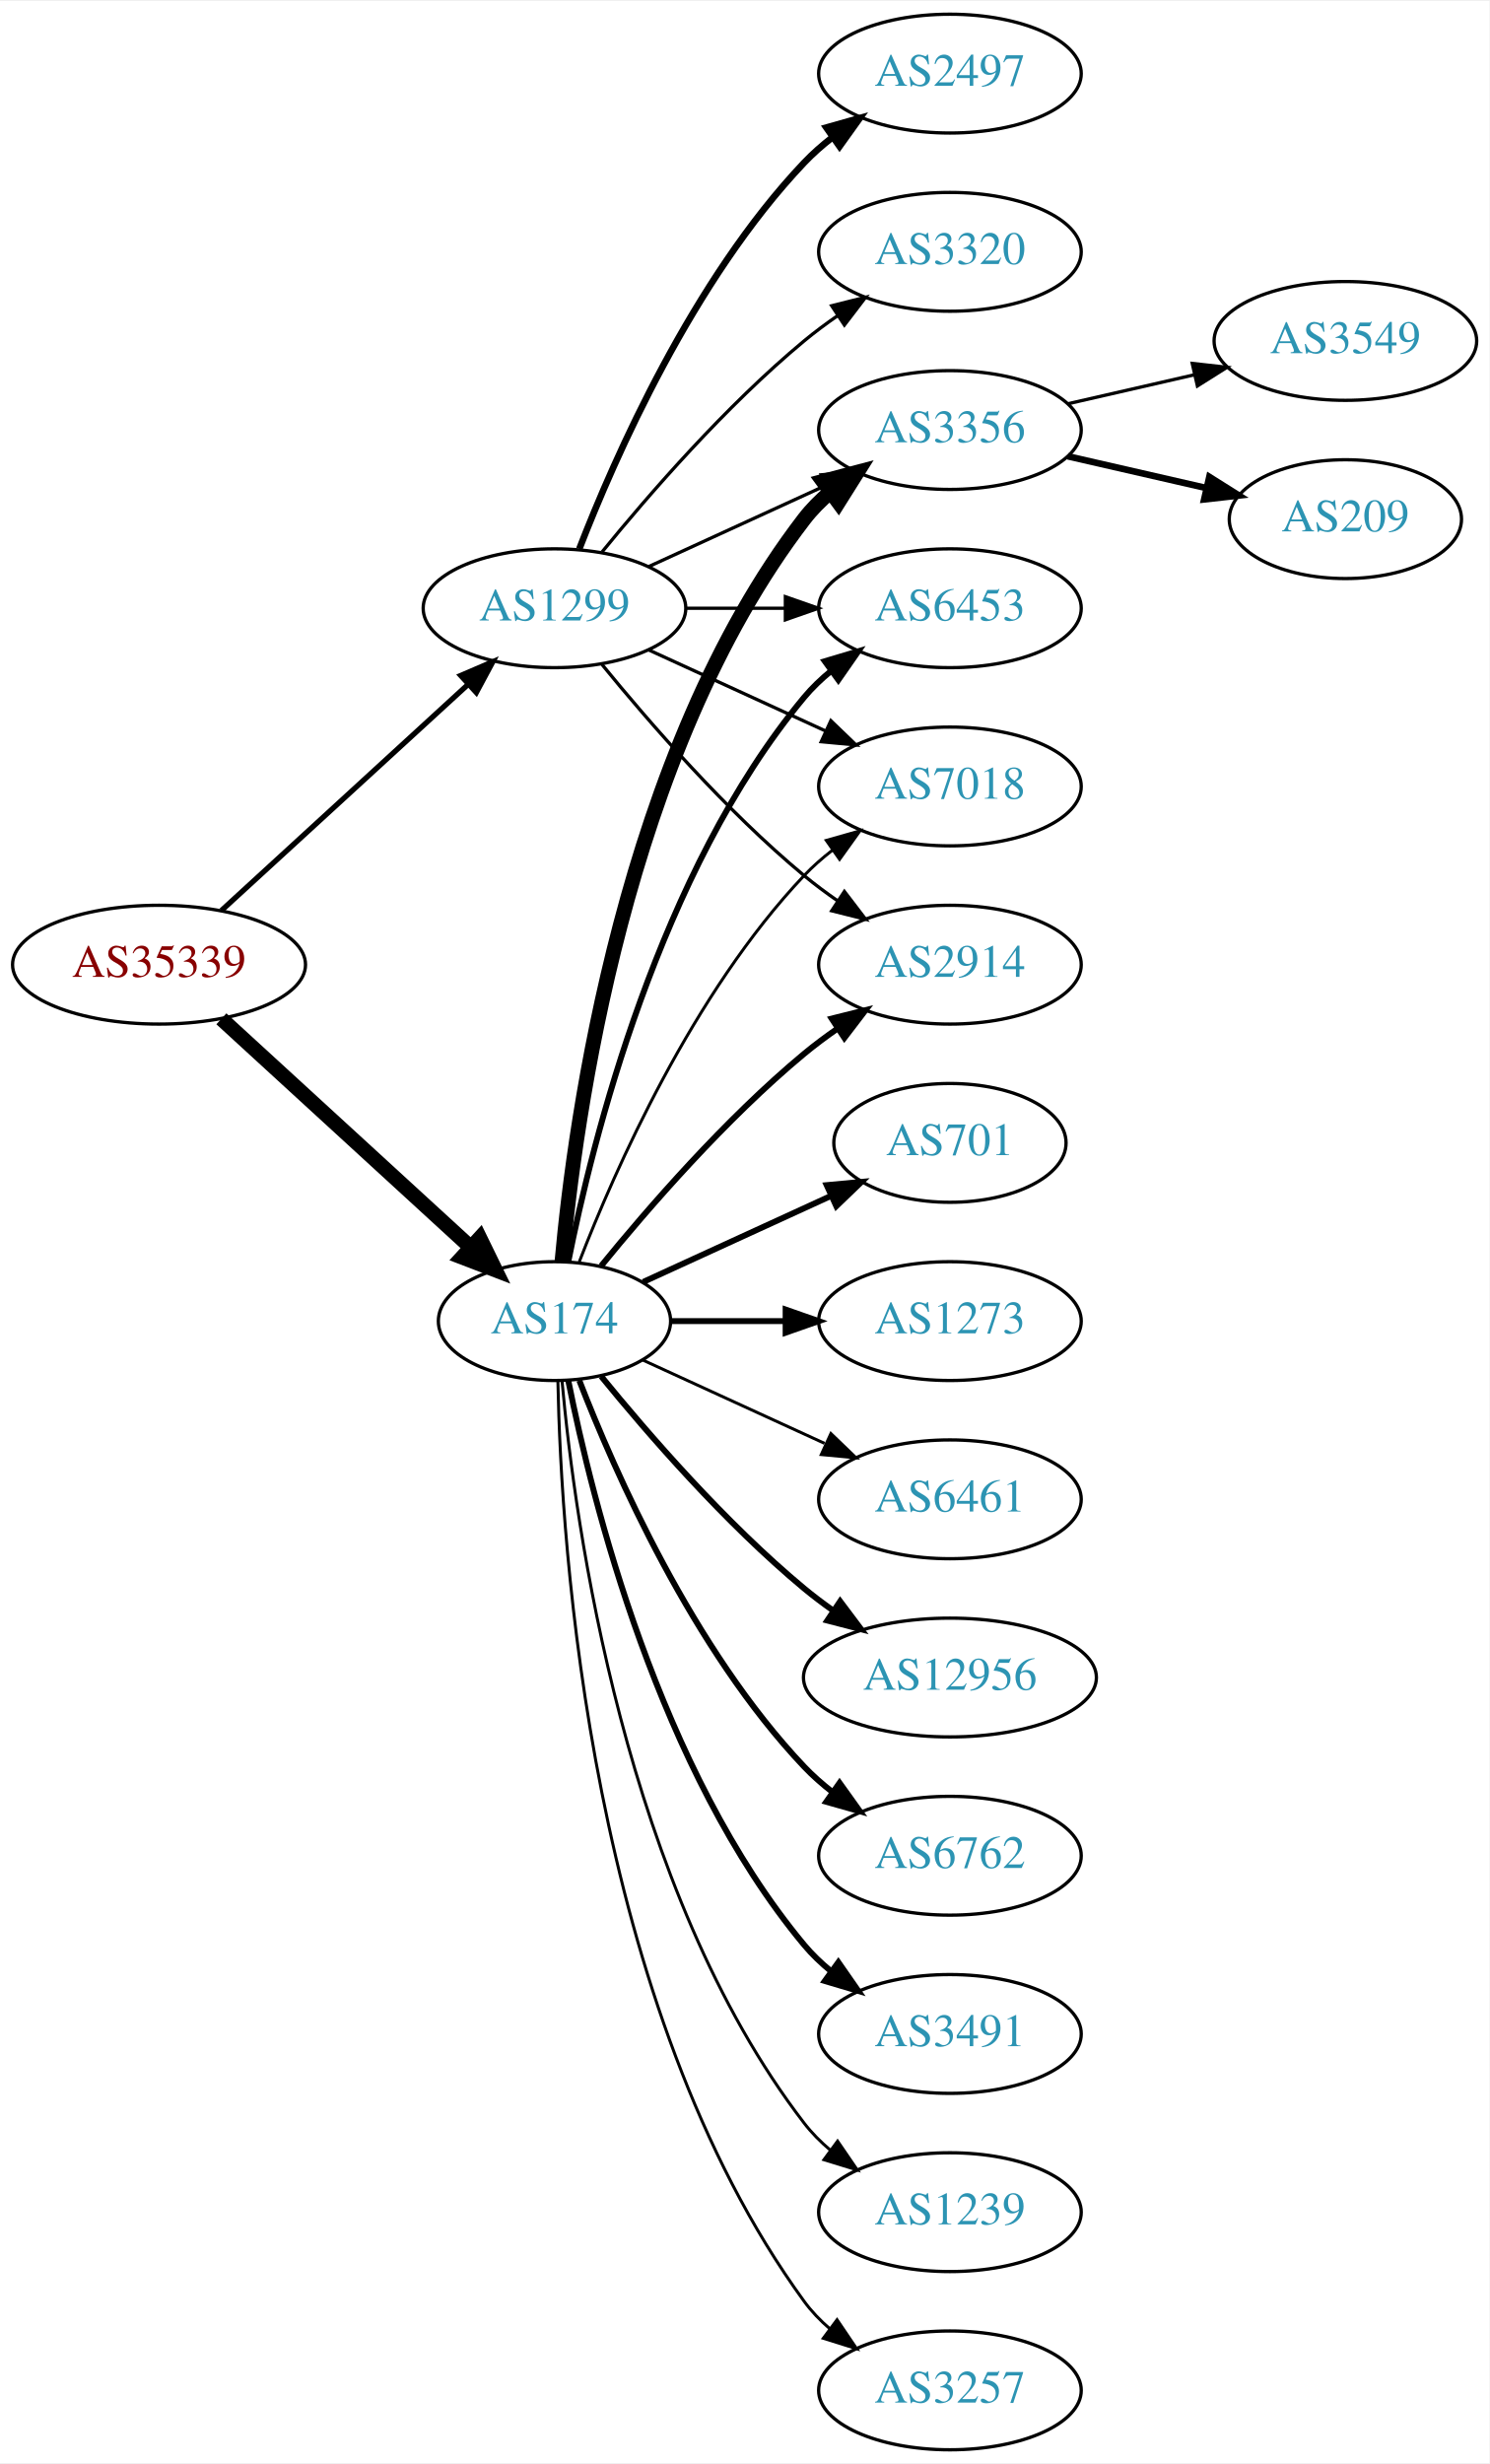
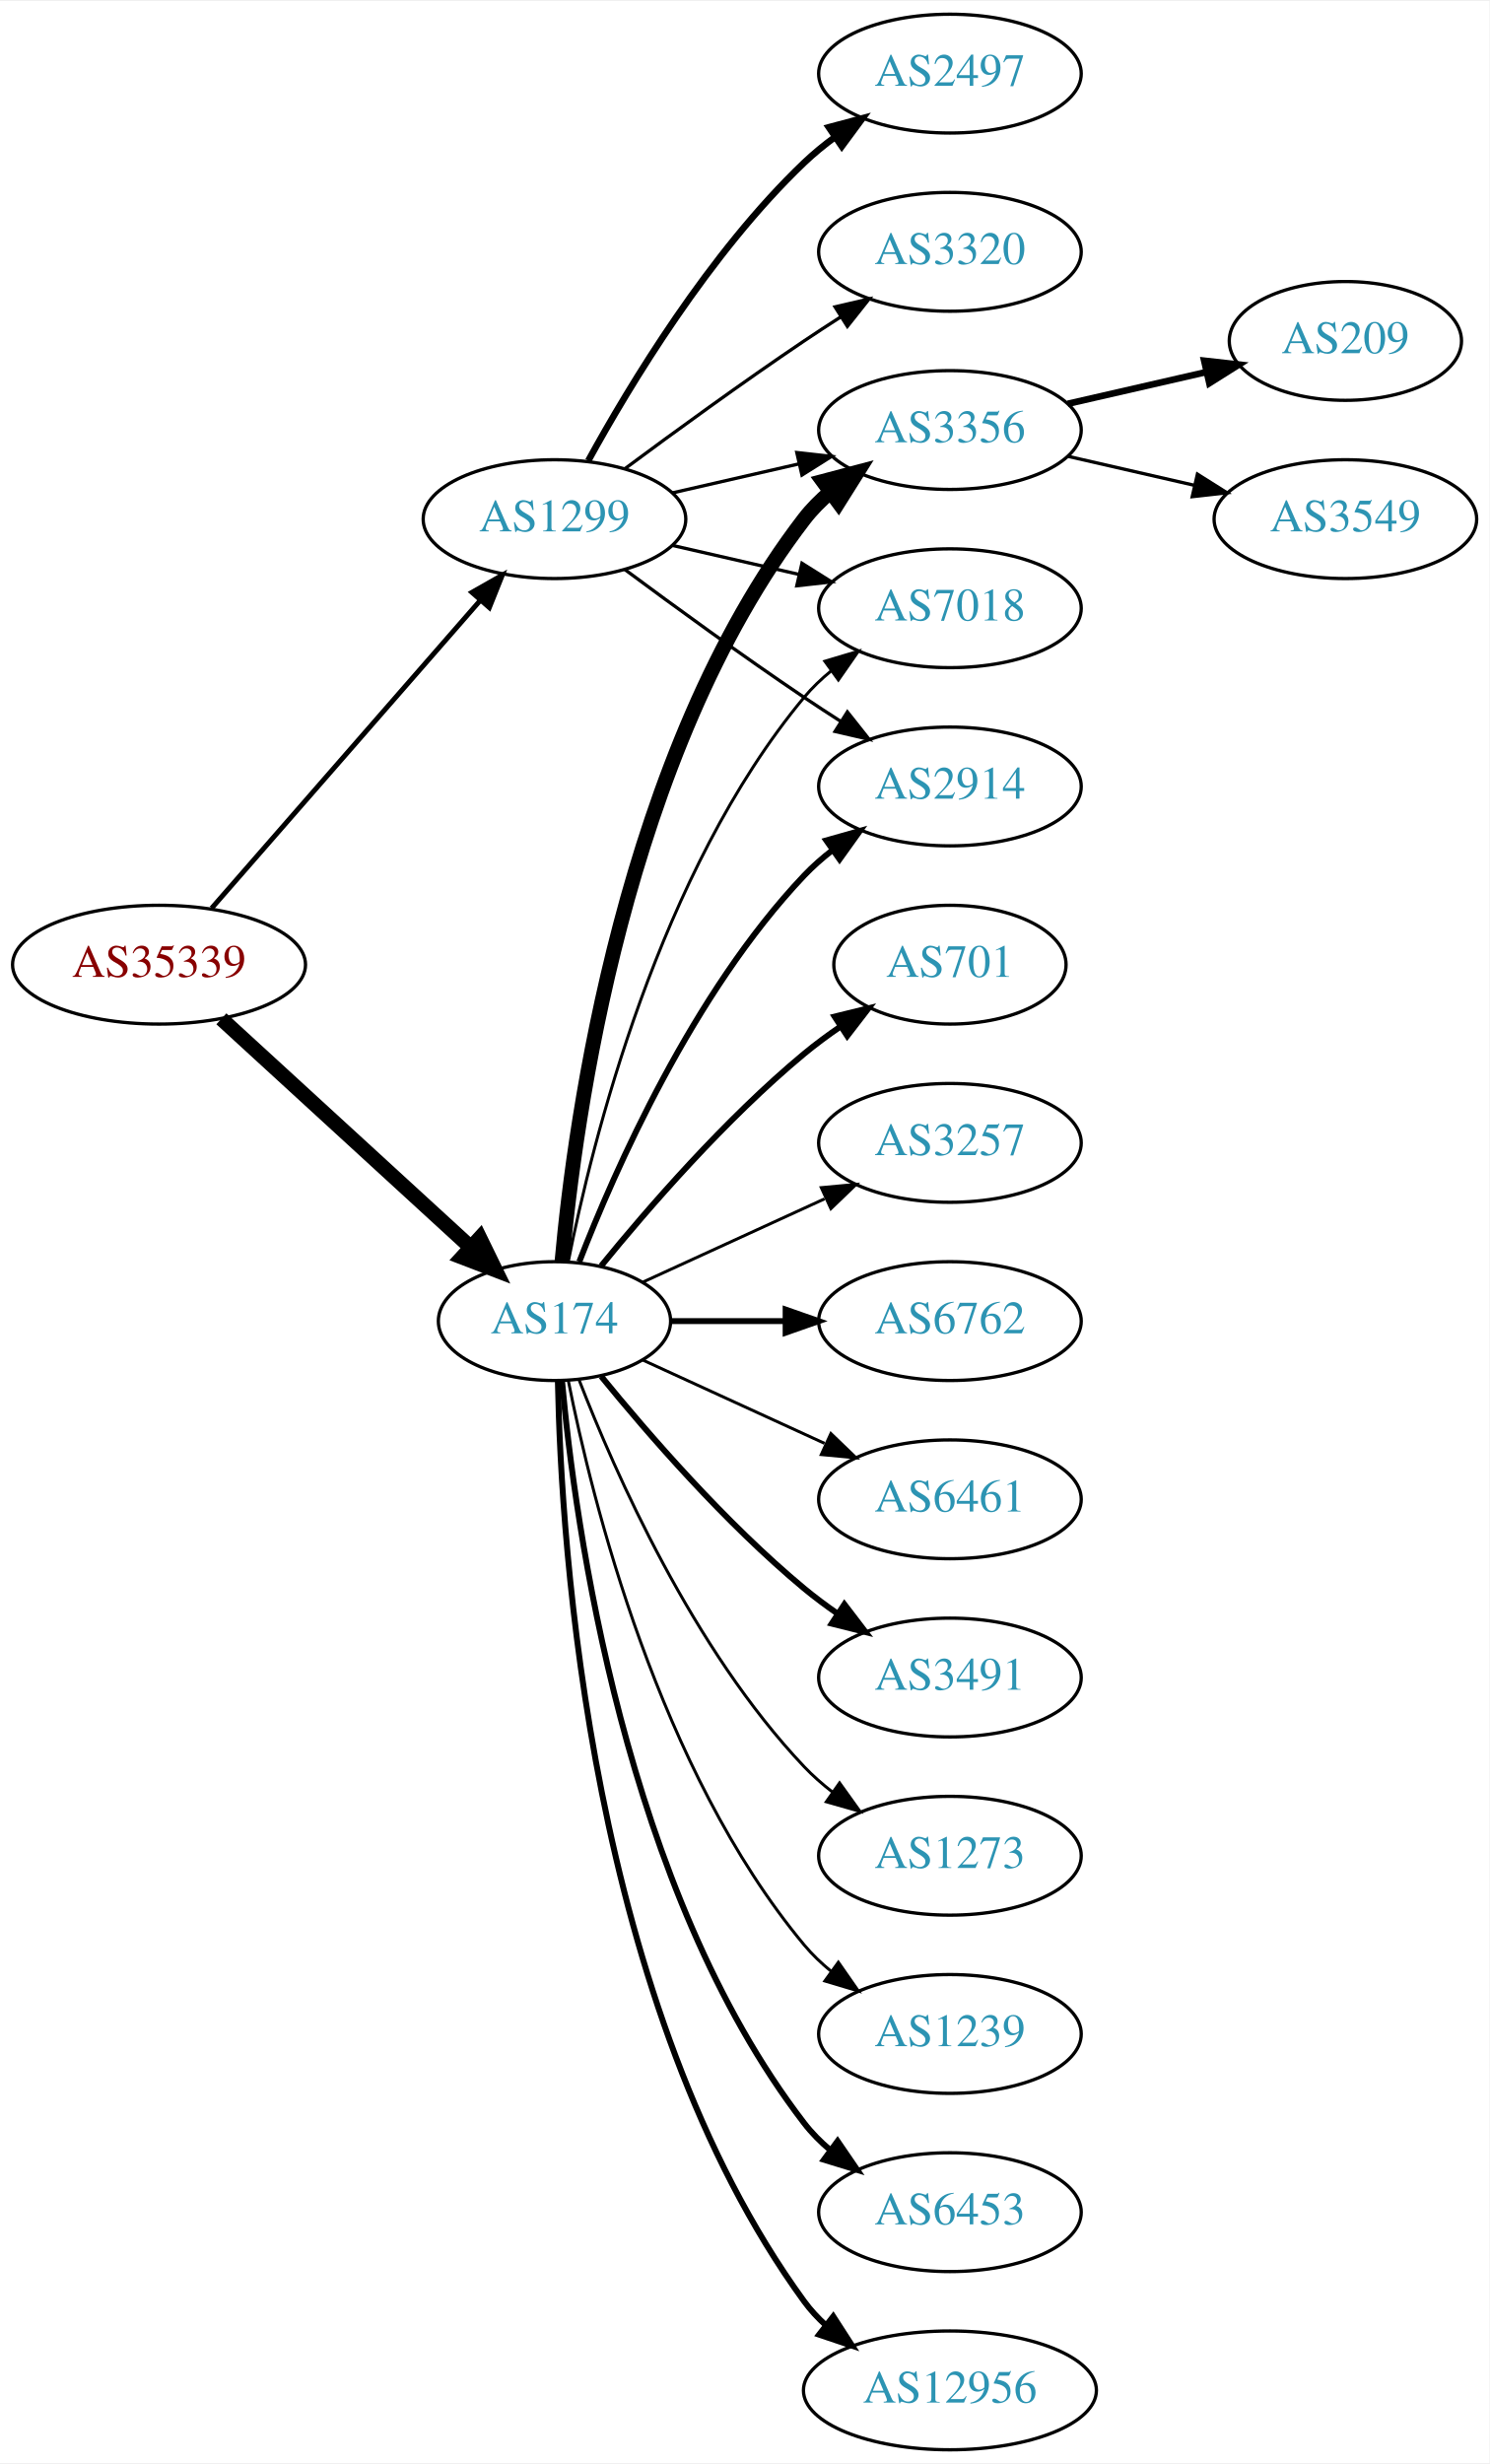
<svg xmlns="http://www.w3.org/2000/svg" xmlns:xlink="http://www.w3.org/1999/xlink" width="451pt" height="746pt" viewBox="0.00 0.00 451.37 746.00">
  <g id="graph0" class="graph" transform="scale(1 1) rotate(0) translate(4 742)">
    <polygon fill="white" stroke="none" points="-4,4 -4,-742 447.37,-742 447.37,4 -4,4" />
    <g id="node1" class="node">
      <g id="a_node1">
        <a xlink:href="/asn/35339" xlink:title="AS35339 ~ AtNOC Clemens Zauner e.U. [AT]">
          <ellipse fill="#ffffff" stroke="black" cx="44.196" cy="-450" rx="44.393" ry="18" />
          <text text-anchor="middle" x="44.196" y="-446.3" font-family="Times,serif" font-size="14.00" fill="#880000">AS35339</text>
        </a>
      </g>
    </g>
    <g id="node2" class="node">
      <g id="a_node2">
        <a xlink:href="/asn/174" xlink:title="AS174 ~ Cogent Communications [US]">
          <ellipse fill="#ffffff" stroke="black" cx="164.039" cy="-342" rx="35.194" ry="18" />
          <text text-anchor="middle" x="164.039" y="-338.3" font-family="Times,serif" font-size="14.00" fill="#2c94b3">AS174</text>
        </a>
      </g>
    </g>
    <g id="edge1" class="edge">
      <path fill="none" stroke="black" stroke-width="4.5" d="M63.094,-433.597C83.252,-415.122 116.129,-384.991 138.632,-364.368" />
      <polygon fill="black" stroke="black" stroke-width="4.5" points="141.409,-367.164 146.121,-357.504 136.089,-361.358 141.409,-367.164" />
    </g>
    <g id="node3" class="node">
      <g id="a_node3">
        <a xlink:href="/asn/1299" xlink:title="AS1299 ~ Telia Carrier [EU]">
-           <ellipse fill="#ffffff" stroke="black" cx="164.039" cy="-558" rx="39.794" ry="18" />
-           <text text-anchor="middle" x="164.039" y="-554.3" font-family="Times,serif" font-size="14.00" fill="#2c94b3">AS1299</text>
+           <ellipse fill="#ffffff" stroke="black" cx="164.039" cy="-585" rx="39.794" ry="18" />
+           <text text-anchor="middle" x="164.039" y="-581.3" font-family="Times,serif" font-size="14.00" fill="#2c94b3">AS1299</text>
        </a>
      </g>
    </g>
    <g id="edge2" class="edge">
-       <path fill="none" stroke="black" stroke-width="1.62" d="M63.094,-466.403C83.022,-484.667 115.38,-514.322 137.857,-534.921" />
-       <polygon fill="black" stroke="black" stroke-width="1.62" points="135.622,-537.62 145.359,-541.797 140.351,-532.46 135.622,-537.62" />
+       <path fill="none" stroke="black" stroke-width="1.5" d="M60.121,-467.098C80.663,-490.631 117.782,-533.155 141.379,-560.187" />
+       <polygon fill="black" stroke="black" stroke-width="1.5" points="139.022,-562.809 148.235,-568.041 144.296,-558.206 139.022,-562.809" />
    </g>
    <g id="node4" class="node">
      <g id="a_node4">
+         <a xlink:href="/asn/1239" xlink:title="AS1239 ~ Sprint [US]">
+           <ellipse fill="#ffffff" stroke="black" cx="283.881" cy="-126" rx="39.794" ry="18" />
+           <text text-anchor="middle" x="283.881" y="-122.3" font-family="Times,serif" font-size="14.00" fill="#2c94b3">AS1239</text>
+         </a>
+       </g>
+     </g>
+     <g id="edge3" class="edge">
+       <path fill="none" stroke="black" stroke-width="0.9" d="M168.237,-323.927C175.401,-287.859 195.675,-205.875 239.685,-153 242.09,-150.111 244.886,-147.437 247.879,-144.987" />
+       <polygon fill="black" stroke="black" stroke-width="0.9" points="250.069,-147.723 256.122,-139.027 245.967,-142.05 250.069,-147.723" />
+     </g>
+     <g id="node5" class="node">
+       <g id="a_node5">
        <a xlink:href="/asn/3356" xlink:title="AS3356 ~ Level 3 Parent, LLC [US]">
          <ellipse fill="#ffffff" stroke="black" cx="283.881" cy="-612" rx="39.794" ry="18" />
          <text text-anchor="middle" x="283.881" y="-608.3" font-family="Times,serif" font-size="14.00" fill="#2c94b3">AS3356</text>
        </a>
      </g>
    </g>
-     <g id="edge3" class="edge">
+     <g id="edge4" class="edge">
      <path fill="none" stroke="black" stroke-width="4.5" d="M166.323,-360.117C170.221,-403.332 185.238,-514.131 239.685,-585 241.975,-587.981 244.695,-590.716 247.639,-593.205" />
      <polygon fill="black" stroke="black" stroke-width="4.5" points="245.427,-596.465 255.816,-599.218 250.093,-590.121 245.427,-596.465" />
    </g>
-     <g id="node5" class="node">
-       <g id="a_node5">
+     <g id="node6" class="node">
+       <g id="a_node6">
+         <a xlink:href="/asn/6453" xlink:title="AS6453 ~ TATA COMMUNICATIONS (AMERICA) INC [US]">
+           <ellipse fill="#ffffff" stroke="black" cx="283.881" cy="-72" rx="39.794" ry="18" />
+           <text text-anchor="middle" x="283.881" y="-68.3" font-family="Times,serif" font-size="14.00" fill="#2c94b3">AS6453</text>
+         </a>
+       </g>
+     </g>
+     <g id="edge5" class="edge">
+       <path fill="none" stroke="black" stroke-width="1.8" d="M166.323,-323.883C170.221,-280.668 185.238,-169.869 239.685,-99 241.975,-96.019 244.695,-93.284 247.639,-90.796" />
+       <polygon fill="black" stroke="black" stroke-width="1.8" points="249.833,-93.527 255.816,-84.782 245.686,-87.888 249.833,-93.527" />
+     </g>
+     <g id="node7" class="node">
+       <g id="a_node7">
+         <a xlink:href="/asn/12956" xlink:title="AS12956 ~ TELXIUS [ES]">
+           <ellipse fill="#ffffff" stroke="black" cx="283.881" cy="-18" rx="44.393" ry="18" />
+           <text text-anchor="middle" x="283.881" y="-14.3" font-family="Times,serif" font-size="14.00" fill="#2c94b3">AS12956</text>
+         </a>
+       </g>
+     </g>
+     <g id="edge6" class="edge">
+       <path fill="none" stroke="black" stroke-width="1.8" d="M165.071,-323.663C166.044,-273.921 174.763,-134.194 239.685,-45 241.611,-42.354 243.882,-39.91 246.359,-37.663" />
+       <polygon fill="black" stroke="black" stroke-width="1.8" points="248.521,-40.415 254.266,-31.513 244.224,-34.889 248.521,-40.415" />
+     </g>
+     <g id="node8" class="node">
+       <g id="a_node8">
+         <a xlink:href="/asn/7018" xlink:title="AS7018 ~ AT&amp;T Services, Inc. [US]">
+           <ellipse fill="#ffffff" stroke="black" cx="283.881" cy="-558" rx="39.794" ry="18" />
+           <text text-anchor="middle" x="283.881" y="-554.3" font-family="Times,serif" font-size="14.00" fill="#2c94b3">AS7018</text>
+         </a>
+       </g>
+     </g>
+     <g id="edge7" class="edge">
+       <path fill="none" stroke="black" stroke-width="0.9" d="M168.237,-360.073C175.401,-396.141 195.675,-478.125 239.685,-531 242.09,-533.889 244.886,-536.563 247.879,-539.013" />
+       <polygon fill="black" stroke="black" stroke-width="0.9" points="245.967,-541.95 256.122,-544.973 250.069,-536.277 245.967,-541.95" />
+     </g>
+     <g id="node9" class="node">
+       <g id="a_node9">
+         <a xlink:href="/asn/701" xlink:title="AS701 ~ UUNET [US]">
+           <ellipse fill="#ffffff" stroke="black" cx="283.881" cy="-450" rx="35.194" ry="18" />
+           <text text-anchor="middle" x="283.881" y="-446.3" font-family="Times,serif" font-size="14.00" fill="#2c94b3">AS701</text>
+         </a>
+       </g>
+     </g>
+     <g id="edge8" class="edge">
+       <path fill="none" stroke="black" stroke-width="1.8" d="M178.196,-358.743C192.281,-376.039 215.84,-403.223 239.685,-423 243.148,-425.872 246.941,-428.669 250.795,-431.308" />
+       <polygon fill="black" stroke="black" stroke-width="1.8" points="248.938,-434.275 259.228,-436.797 252.757,-428.408 248.938,-434.275" />
+     </g>
+     <g id="node10" class="node">
+       <g id="a_node10">
+         <a xlink:href="/asn/3257" xlink:title="AS3257 ~ GTT [DE]">
+           <ellipse fill="#ffffff" stroke="black" cx="283.881" cy="-396" rx="39.794" ry="18" />
+           <text text-anchor="middle" x="283.881" y="-392.3" font-family="Times,serif" font-size="14.00" fill="#2c94b3">AS3257</text>
+         </a>
+       </g>
+     </g>
+     <g id="edge9" class="edge">
+       <path fill="none" stroke="black" stroke-width="0.9" d="M190.9,-353.851C207.02,-361.238 228.023,-370.862 245.888,-379.048" />
+       <polygon fill="black" stroke="black" stroke-width="0.9" points="244.89,-382.441 255.439,-383.425 247.806,-376.077 244.89,-382.441" />
+     </g>
+     <g id="node11" class="node">
+       <g id="a_node11">
+         <a xlink:href="/asn/6762" xlink:title="AS6762 ~ TELECOM ITALIA SPARKLE S.p.A. [IT]">
+           <ellipse fill="#ffffff" stroke="black" cx="283.881" cy="-342" rx="39.794" ry="18" />
+           <text text-anchor="middle" x="283.881" y="-338.3" font-family="Times,serif" font-size="14.00" fill="#2c94b3">AS6762</text>
+         </a>
+       </g>
+     </g>
+     <g id="edge10" class="edge">
+       <path fill="none" stroke="black" stroke-width="1.8" d="M199.44,-342C210.264,-342 222.432,-342 234.059,-342" />
+       <polygon fill="black" stroke="black" stroke-width="1.8" points="234.09,-345.5 244.09,-342 234.09,-338.5 234.09,-345.5" />
+     </g>
+     <g id="node12" class="node">
+       <g id="a_node12">
        <a xlink:href="/asn/6461" xlink:title="AS6461 ~ Zayo Bandwidth [US]">
          <ellipse fill="#ffffff" stroke="black" cx="283.881" cy="-288" rx="39.794" ry="18" />
          <text text-anchor="middle" x="283.881" y="-284.3" font-family="Times,serif" font-size="14.00" fill="#2c94b3">AS6461</text>
        </a>
      </g>
    </g>
-     <g id="edge4" class="edge">
+     <g id="edge11" class="edge">
      <path fill="none" stroke="black" stroke-width="0.9" d="M190.9,-330.149C207.02,-322.762 228.023,-313.138 245.888,-304.952" />
      <polygon fill="black" stroke="black" stroke-width="0.9" points="247.806,-307.923 255.439,-300.575 244.89,-301.559 247.806,-307.923" />
    </g>
-     <g id="node6" class="node">
-       <g id="a_node6">
-         <a xlink:href="/asn/12956" xlink:title="AS12956 ~ TELXIUS [ES]">
-           <ellipse fill="#ffffff" stroke="black" cx="283.881" cy="-234" rx="44.393" ry="18" />
-           <text text-anchor="middle" x="283.881" y="-230.3" font-family="Times,serif" font-size="14.00" fill="#2c94b3">AS12956</text>
-         </a>
-       </g>
-     </g>
-     <g id="edge5" class="edge">
-       <path fill="none" stroke="black" stroke-width="1.8" d="M178.196,-325.257C192.281,-307.961 215.84,-280.777 239.685,-261 242.423,-258.729 245.367,-256.506 248.384,-254.37" />
-       <polygon fill="black" stroke="black" stroke-width="1.8" points="250.61,-257.092 256.973,-248.621 246.716,-251.275 250.61,-257.092" />
-     </g>
-     <g id="node7" class="node">
-       <g id="a_node7">
-         <a xlink:href="/asn/6762" xlink:title="AS6762 ~ TELECOM ITALIA SPARKLE S.p.A. [IT]">
-           <ellipse fill="#ffffff" stroke="black" cx="283.881" cy="-180" rx="39.794" ry="18" />
-           <text text-anchor="middle" x="283.881" y="-176.3" font-family="Times,serif" font-size="14.00" fill="#2c94b3">AS6762</text>
-         </a>
-       </g>
-     </g>
-     <g id="edge6" class="edge">
-       <path fill="none" stroke="black" stroke-width="1.8" d="M171.562,-324.006C182.312,-296.272 205.969,-242.571 239.685,-207 242.271,-204.272 245.188,-201.706 248.257,-199.323" />
-       <polygon fill="black" stroke="black" stroke-width="1.8" points="250.435,-202.07 256.605,-193.457 246.411,-196.342 250.435,-202.07" />
-     </g>
-     <g id="node8" class="node">
-       <g id="a_node8">
-         <a xlink:href="/asn/6453" xlink:title="AS6453 ~ TATA COMMUNICATIONS (AMERICA) INC [US]">
-           <ellipse fill="#ffffff" stroke="black" cx="283.881" cy="-558" rx="39.794" ry="18" />
-           <text text-anchor="middle" x="283.881" y="-554.3" font-family="Times,serif" font-size="14.00" fill="#2c94b3">AS6453</text>
-         </a>
-       </g>
-     </g>
-     <g id="edge7" class="edge">
-       <path fill="none" stroke="black" stroke-width="1.8" d="M168.237,-360.073C175.401,-396.141 195.675,-478.125 239.685,-531 242.09,-533.889 244.886,-536.563 247.879,-539.013" />
-       <polygon fill="black" stroke="black" stroke-width="1.8" points="245.967,-541.95 256.122,-544.973 250.069,-536.277 245.967,-541.95" />
-     </g>
-     <g id="node9" class="node">
-       <g id="a_node9">
-         <a xlink:href="/asn/3491" xlink:title="AS3491 ~ PCCW Global, Inc. [US]">
-           <ellipse fill="#ffffff" stroke="black" cx="283.881" cy="-126" rx="39.794" ry="18" />
-           <text text-anchor="middle" x="283.881" y="-122.3" font-family="Times,serif" font-size="14.00" fill="#2c94b3">AS3491</text>
-         </a>
-       </g>
-     </g>
-     <g id="edge8" class="edge">
-       <path fill="none" stroke="black" stroke-width="1.8" d="M168.237,-323.927C175.401,-287.859 195.675,-205.875 239.685,-153 242.09,-150.111 244.886,-147.437 247.879,-144.987" />
-       <polygon fill="black" stroke="black" stroke-width="1.8" points="250.069,-147.723 256.122,-139.027 245.967,-142.05 250.069,-147.723" />
-     </g>
-     <g id="node10" class="node">
-       <g id="a_node10">
-         <a xlink:href="/asn/7018" xlink:title="AS7018 ~ AT&amp;T Services, Inc. [US]">
-           <ellipse fill="#ffffff" stroke="black" cx="283.881" cy="-504" rx="39.794" ry="18" />
-           <text text-anchor="middle" x="283.881" y="-500.3" font-family="Times,serif" font-size="14.00" fill="#2c94b3">AS7018</text>
-         </a>
-       </g>
-     </g>
-     <g id="edge9" class="edge">
-       <path fill="none" stroke="black" stroke-width="0.9" d="M171.562,-359.994C182.312,-387.728 205.969,-441.429 239.685,-477 242.271,-479.728 245.188,-482.294 248.257,-484.677" />
-       <polygon fill="black" stroke="black" stroke-width="0.9" points="246.411,-487.658 256.605,-490.543 250.435,-481.93 246.411,-487.658" />
-     </g>
-     <g id="node11" class="node">
-       <g id="a_node11">
-         <a xlink:href="/asn/2914" xlink:title="AS2914 ~ NTT America, Inc. [US]">
-           <ellipse fill="#ffffff" stroke="black" cx="283.881" cy="-450" rx="39.794" ry="18" />
-           <text text-anchor="middle" x="283.881" y="-446.3" font-family="Times,serif" font-size="14.00" fill="#2c94b3">AS2914</text>
-         </a>
-       </g>
-     </g>
-     <g id="edge10" class="edge">
-       <path fill="none" stroke="black" stroke-width="1.8" d="M178.196,-358.743C192.281,-376.039 215.84,-403.223 239.685,-423 242.901,-425.668 246.402,-428.27 249.972,-430.741" />
-       <polygon fill="black" stroke="black" stroke-width="1.8" points="248.05,-433.666 258.329,-436.236 251.896,-427.817 248.05,-433.666" />
-     </g>
-     <g id="node12" class="node">
-       <g id="a_node12">
-         <a xlink:href="/asn/1239" xlink:title="AS1239 ~ Sprint [US]">
-           <ellipse fill="#ffffff" stroke="black" cx="283.881" cy="-72" rx="39.794" ry="18" />
-           <text text-anchor="middle" x="283.881" y="-68.3" font-family="Times,serif" font-size="14.00" fill="#2c94b3">AS1239</text>
-         </a>
-       </g>
-     </g>
-     <g id="edge11" class="edge">
-       <path fill="none" stroke="black" stroke-width="0.9" d="M166.323,-323.883C170.221,-280.668 185.238,-169.869 239.685,-99 241.975,-96.019 244.695,-93.284 247.639,-90.796" />
-       <polygon fill="black" stroke="black" stroke-width="0.9" points="249.833,-93.527 255.816,-84.782 245.686,-87.888 249.833,-93.527" />
-     </g>
    <g id="node13" class="node">
      <g id="a_node13">
-         <a xlink:href="/asn/3257" xlink:title="AS3257 ~ GTT [DE]">
-           <ellipse fill="#ffffff" stroke="black" cx="283.881" cy="-18" rx="39.794" ry="18" />
-           <text text-anchor="middle" x="283.881" y="-14.3" font-family="Times,serif" font-size="14.00" fill="#2c94b3">AS3257</text>
+         <a xlink:href="/asn/3491" xlink:title="AS3491 ~ PCCW Global, Inc. [US]">
+           <ellipse fill="#ffffff" stroke="black" cx="283.881" cy="-234" rx="39.794" ry="18" />
+           <text text-anchor="middle" x="283.881" y="-230.3" font-family="Times,serif" font-size="14.00" fill="#2c94b3">AS3491</text>
        </a>
      </g>
    </g>
    <g id="edge12" class="edge">
-       <path fill="none" stroke="black" stroke-width="0.9" d="M165.071,-323.663C166.044,-273.921 174.763,-134.194 239.685,-45 241.897,-41.961 244.565,-39.187 247.477,-36.674" />
-       <polygon fill="black" stroke="black" stroke-width="0.9" points="249.672,-39.403 255.608,-30.627 245.495,-33.786 249.672,-39.403" />
+       <path fill="none" stroke="black" stroke-width="1.8" d="M178.196,-325.257C192.281,-307.961 215.84,-280.777 239.685,-261 242.901,-258.332 246.402,-255.73 249.972,-253.259" />
+       <polygon fill="black" stroke="black" stroke-width="1.8" points="251.896,-256.183 258.329,-247.764 248.05,-250.334 251.896,-256.183" />
    </g>
    <g id="node14" class="node">
      <g id="a_node14">
-         <a xlink:href="/asn/701" xlink:title="AS701 ~ UUNET [US]">
-           <ellipse fill="#ffffff" stroke="black" cx="283.881" cy="-396" rx="35.194" ry="18" />
-           <text text-anchor="middle" x="283.881" y="-392.3" font-family="Times,serif" font-size="14.00" fill="#2c94b3">AS701</text>
+         <a xlink:href="/asn/2914" xlink:title="AS2914 ~ NTT America, Inc. [US]">
+           <ellipse fill="#ffffff" stroke="black" cx="283.881" cy="-504" rx="39.794" ry="18" />
+           <text text-anchor="middle" x="283.881" y="-500.3" font-family="Times,serif" font-size="14.00" fill="#2c94b3">AS2914</text>
        </a>
      </g>
    </g>
    <g id="edge13" class="edge">
-       <path fill="none" stroke="black" stroke-width="1.8" d="M190.9,-353.851C207.631,-361.518 229.621,-371.594 247.905,-379.972" />
-       <polygon fill="black" stroke="black" stroke-width="1.8" points="246.531,-383.193 257.08,-384.177 249.448,-376.829 246.531,-383.193" />
+       <path fill="none" stroke="black" stroke-width="1.8" d="M171.562,-359.994C182.312,-387.728 205.969,-441.429 239.685,-477 242.271,-479.728 245.188,-482.294 248.257,-484.677" />
+       <polygon fill="black" stroke="black" stroke-width="1.8" points="246.411,-487.658 256.605,-490.543 250.435,-481.93 246.411,-487.658" />
    </g>
    <g id="node15" class="node">
      <g id="a_node15">
        <a xlink:href="/asn/1273" xlink:title="AS1273 ~ Vodafone Group PLC [EU]">
-           <ellipse fill="#ffffff" stroke="black" cx="283.881" cy="-342" rx="39.794" ry="18" />
-           <text text-anchor="middle" x="283.881" y="-338.3" font-family="Times,serif" font-size="14.00" fill="#2c94b3">AS1273</text>
+           <ellipse fill="#ffffff" stroke="black" cx="283.881" cy="-180" rx="39.794" ry="18" />
+           <text text-anchor="middle" x="283.881" y="-176.3" font-family="Times,serif" font-size="14.00" fill="#2c94b3">AS1273</text>
        </a>
      </g>
    </g>
    <g id="edge14" class="edge">
-       <path fill="none" stroke="black" stroke-width="1.8" d="M199.44,-342C210.264,-342 222.432,-342 234.059,-342" />
-       <polygon fill="black" stroke="black" stroke-width="1.8" points="234.09,-345.5 244.09,-342 234.09,-338.5 234.09,-345.5" />
+       <path fill="none" stroke="black" stroke-width="0.9" d="M171.562,-324.006C182.312,-296.272 205.969,-242.571 239.685,-207 242.271,-204.272 245.188,-201.706 248.257,-199.323" />
+       <polygon fill="black" stroke="black" stroke-width="0.9" points="250.435,-202.07 256.605,-193.457 246.411,-196.342 250.435,-202.07" />
+     </g>
+     <g id="edge20" class="edge">
+       <path fill="none" stroke="black" d="M199.758,-592.955C211.758,-595.704 225.379,-598.825 238.071,-601.733" />
+       <polygon fill="black" stroke="black" points="237.474,-605.187 248.003,-604.009 239.037,-598.364 237.474,-605.187" />
    </g>
    <g id="edge18" class="edge">
-       <path fill="none" stroke="black" d="M192.667,-570.661C208.624,-577.973 228.895,-587.261 246.178,-595.181" />
-       <polygon fill="black" stroke="black" points="244.876,-598.435 255.425,-599.419 247.793,-592.071 244.876,-598.435" />
-     </g>
-     <g id="edge22" class="edge">
-       <path fill="none" stroke="black" d="M203.951,-558C213.505,-558 223.854,-558 233.817,-558" />
-       <polygon fill="black" stroke="black" points="234.009,-561.5 244.009,-558 234.009,-554.5 234.009,-561.5" />
-     </g>
-     <g id="edge19" class="edge">
-       <path fill="none" stroke="black" d="M192.667,-545.339C208.624,-538.027 228.895,-528.739 246.178,-520.819" />
-       <polygon fill="black" stroke="black" points="247.793,-523.929 255.425,-516.581 244.876,-517.565 247.793,-523.929" />
+       <path fill="none" stroke="black" d="M199.758,-577.045C211.758,-574.296 225.379,-571.175 238.071,-568.267" />
+       <polygon fill="black" stroke="black" points="239.037,-571.636 248.003,-565.991 237.474,-564.813 239.037,-571.636" />
    </g>
    <g id="edge21" class="edge">
-       <path fill="none" stroke="black" d="M178.458,-540.935C192.572,-523.625 215.987,-496.655 239.685,-477 242.901,-474.332 246.402,-471.73 249.972,-469.259" />
-       <polygon fill="black" stroke="black" points="251.896,-472.183 258.329,-463.764 248.05,-466.334 251.896,-472.183" />
+       <path fill="none" stroke="black" d="M185.369,-569.723C200.231,-558.696 220.976,-543.593 239.685,-531 243.234,-528.611 246.984,-526.161 250.733,-523.758" />
+       <polygon fill="black" stroke="black" points="252.801,-526.591 259.381,-518.288 249.059,-520.675 252.801,-526.591" />
    </g>
    <g id="node18" class="node">
      <g id="a_node18">
        <a xlink:href="/asn/2497" xlink:title="AS2497 ~ Internet Initiative Japan Inc. [JP]">
          <ellipse fill="#ffffff" stroke="black" cx="283.881" cy="-720" rx="39.794" ry="18" />
          <text text-anchor="middle" x="283.881" y="-716.3" font-family="Times,serif" font-size="14.00" fill="#2c94b3">AS2497</text>
        </a>
      </g>
    </g>
    <g id="edge17" class="edge">
-       <path fill="none" stroke="black" stroke-width="2" d="M171.562,-575.994C182.312,-603.728 205.969,-657.429 239.685,-693 242.271,-695.728 245.188,-698.294 248.257,-700.677" />
-       <polygon fill="black" stroke="black" stroke-width="2" points="246.411,-703.658 256.605,-706.543 250.435,-697.93 246.411,-703.658" />
+       <path fill="none" stroke="black" stroke-width="2" d="M174.28,-602.713C186.825,-625.561 211.002,-665.611 239.685,-693 242.553,-695.739 245.742,-698.347 249.051,-700.785" />
+       <polygon fill="black" stroke="black" stroke-width="2" points="247.175,-703.742 257.411,-706.477 251.114,-697.956 247.175,-703.742" />
    </g>
    <g id="node19" class="node">
      <g id="a_node19">
        <a xlink:href="/asn/3320" xlink:title="AS3320 ~ DTAG [DE]">
          <ellipse fill="#ffffff" stroke="black" cx="283.881" cy="-666" rx="39.794" ry="18" />
          <text text-anchor="middle" x="283.881" y="-662.3" font-family="Times,serif" font-size="14.00" fill="#2c94b3">AS3320</text>
        </a>
      </g>
    </g>
-     <g id="edge20" class="edge">
-       <path fill="none" stroke="black" d="M178.458,-575.065C192.572,-592.375 215.987,-619.345 239.685,-639 242.901,-641.668 246.402,-644.27 249.972,-646.741" />
-       <polygon fill="black" stroke="black" points="248.05,-649.666 258.329,-652.236 251.896,-643.817 248.05,-649.666" />
+     <g id="edge19" class="edge">
+       <path fill="none" stroke="black" d="M185.369,-600.277C200.231,-611.304 220.976,-626.407 239.685,-639 243.234,-641.389 246.984,-643.839 250.733,-646.242" />
+       <polygon fill="black" stroke="black" points="249.059,-649.325 259.381,-651.712 252.801,-643.409 249.059,-649.325" />
    </g>
    <g id="node16" class="node">
      <g id="a_node16">
-         <a xlink:href="/asn/3549" xlink:title="AS3549 ~ Level 3 Parent, LLC [US]">
-           <ellipse fill="#ffffff" stroke="black" cx="403.724" cy="-639" rx="39.794" ry="18" />
-           <text text-anchor="middle" x="403.724" y="-635.3" font-family="Times,serif" font-size="14.00" fill="#2c94b3">AS3549</text>
+         <a xlink:href="/asn/209" xlink:title="AS209 ~ CenturyLink Communications, LLC [US]">
+           <ellipse fill="#ffffff" stroke="black" cx="403.724" cy="-639" rx="35.194" ry="18" />
+           <text text-anchor="middle" x="403.724" y="-635.3" font-family="Times,serif" font-size="14.00" fill="#2c94b3">AS209</text>
        </a>
      </g>
    </g>
    <g id="edge15" class="edge">
-       <path fill="none" stroke="black" d="M319.6,-619.955C331.6,-622.704 345.221,-625.825 357.914,-628.733" />
-       <polygon fill="black" stroke="black" points="357.316,-632.187 367.845,-631.009 358.88,-625.364 357.316,-632.187" />
+       <path fill="none" stroke="black" stroke-width="2" d="M319.6,-619.955C332.693,-622.955 347.715,-626.396 361.356,-629.522" />
+       <polygon fill="black" stroke="black" stroke-width="2" points="360.934,-633.016 371.463,-631.838 362.497,-626.193 360.934,-633.016" />
    </g>
    <g id="node17" class="node">
      <g id="a_node17">
-         <a xlink:href="/asn/209" xlink:title="AS209 ~ CenturyLink Communications, LLC [US]">
-           <ellipse fill="#ffffff" stroke="black" cx="403.724" cy="-585" rx="35.194" ry="18" />
-           <text text-anchor="middle" x="403.724" y="-581.3" font-family="Times,serif" font-size="14.00" fill="#2c94b3">AS209</text>
+         <a xlink:href="/asn/3549" xlink:title="AS3549 ~ Level 3 Parent, LLC [US]">
+           <ellipse fill="#ffffff" stroke="black" cx="403.724" cy="-585" rx="39.794" ry="18" />
+           <text text-anchor="middle" x="403.724" y="-581.3" font-family="Times,serif" font-size="14.00" fill="#2c94b3">AS3549</text>
        </a>
      </g>
    </g>
    <g id="edge16" class="edge">
-       <path fill="none" stroke="black" stroke-width="2" d="M319.6,-604.045C332.693,-601.045 347.715,-597.604 361.356,-594.478" />
-       <polygon fill="black" stroke="black" stroke-width="2" points="362.497,-597.807 371.463,-592.162 360.934,-590.984 362.497,-597.807" />
+       <path fill="none" stroke="black" d="M319.6,-604.045C331.6,-601.296 345.221,-598.175 357.914,-595.267" />
+       <polygon fill="black" stroke="black" points="358.88,-598.636 367.845,-592.991 357.316,-591.813 358.88,-598.636" />
    </g>
  </g>
</svg>
